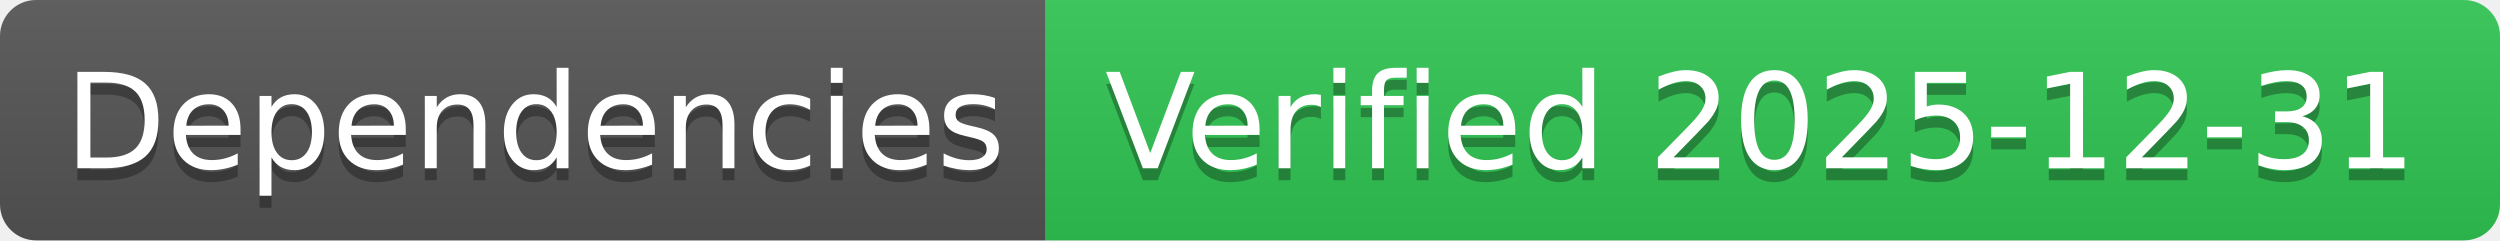
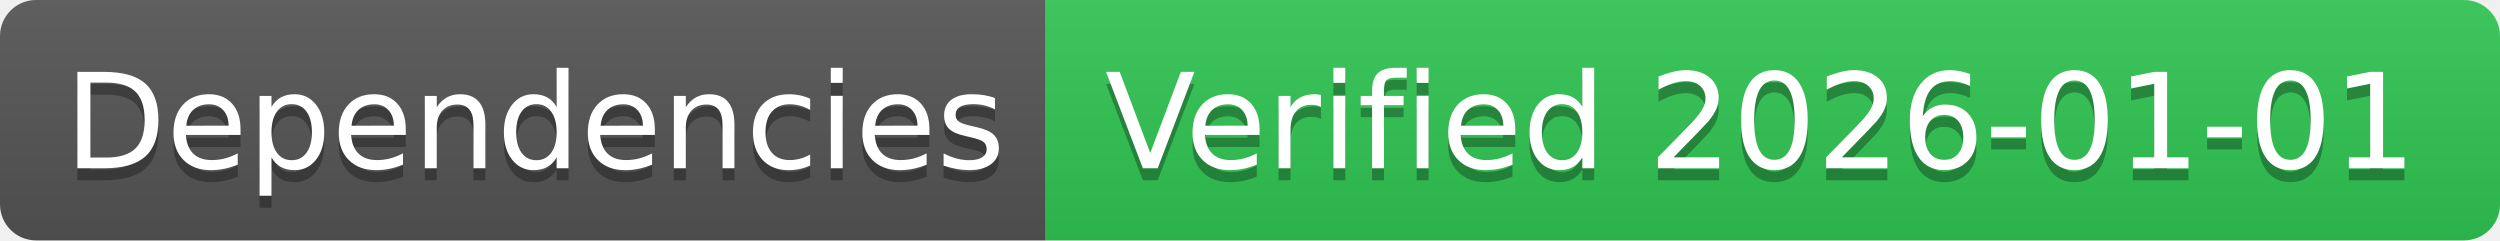
- <svg xmlns="http://www.w3.org/2000/svg" width="208" height="20" role="img" aria-label="Dependencies: Verified 2025-12-31">
+ <svg xmlns="http://www.w3.org/2000/svg" width="208" height="20" role="img" aria-label="Dependencies: Verified 2026-01-01">
  <linearGradient id="s" x2="0" y2="100%">
    <stop offset="0" stop-color="#bbb" stop-opacity=".1" />
    <stop offset="1" stop-opacity=".1" />
  </linearGradient>
  <clipPath id="r">
    <rect width="208" height="20" rx="3" fill="#fff" />
  </clipPath>
  <g clip-path="url(#r)">
    <rect width="87" height="20" fill="#555" />
    <rect x="87" width="121" height="20" fill="#31c653" />
    <rect width="208" height="20" fill="url(#s)" />
  </g>
  <g fill="#fff" text-anchor="middle" font-family="Verdana,Geneva,DejaVu Sans,sans-serif" text-rendering="geometricPrecision" font-size="110">
    <text aria-hidden="true" x="445" y="150" fill="#010101" fill-opacity=".3" transform="scale(.1)" textLength="770">Dependencies</text>
    <text x="445" y="140" transform="scale(.1)" fill="#fff" textLength="770">Dependencies</text>
-     <text aria-hidden="true" x="1465" y="150" fill="#010101" fill-opacity=".3" transform="scale(.1)" textLength="1110">Verified 2025-12-31</text>
-     <text x="1465" y="140" transform="scale(.1)" fill="#fff" textLength="1110">Verified 2025-12-31</text>
+     <text aria-hidden="true" x="1465" y="150" fill="#010101" fill-opacity=".3" transform="scale(.1)" textLength="1110">Verified 2026-01-01</text>
+     <text x="1465" y="140" transform="scale(.1)" fill="#fff" textLength="1110">Verified 2026-01-01</text>
  </g>
</svg>
